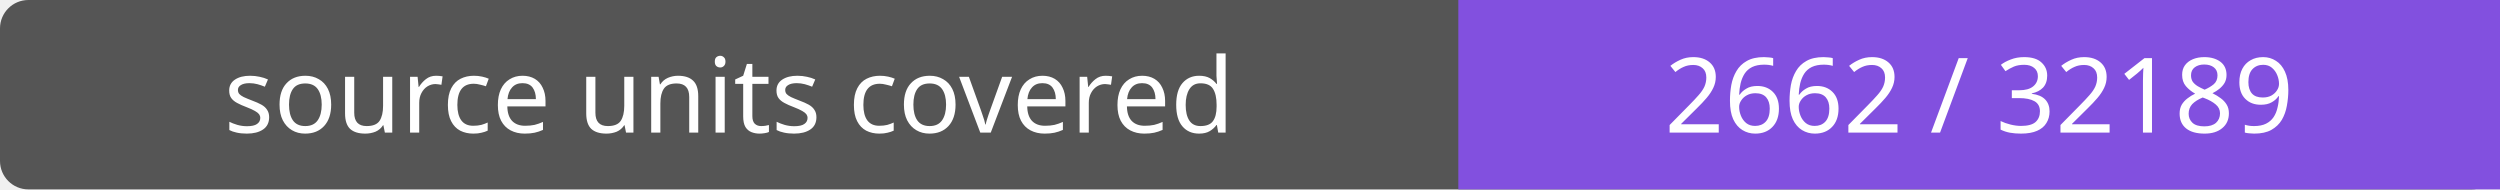
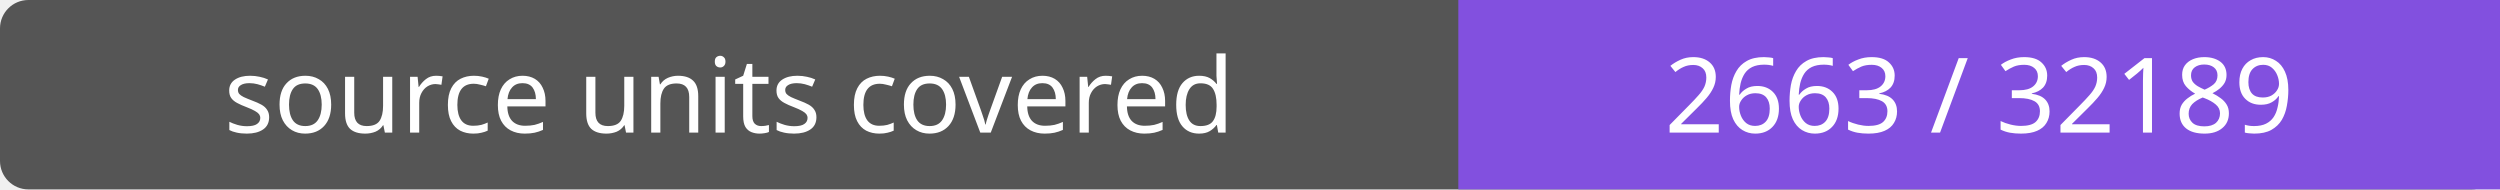
- <svg xmlns="http://www.w3.org/2000/svg" width="264" height="20" role="img" aria-label="source units covered: 2662 / 32189">
+ <svg xmlns="http://www.w3.org/2000/svg" width="264" height="20" role="img" aria-label="source units covered: 2663 / 32189">
  <rect width="264" height="20" rx="3" fill="#555" />
  <path fill="#8250df" d="M154 0h110v20H154z" />
  <g fill="#fff" text-anchor="middle" font-family="Verdana,sans-serif" font-size="11">
    <text x="77.0" y="14">source units covered</text>
-     <text x="209.0" y="14">2662 / 32189</text>
+     <text x="209.0" y="14">2663 / 32189</text>
  </g>
</svg>
